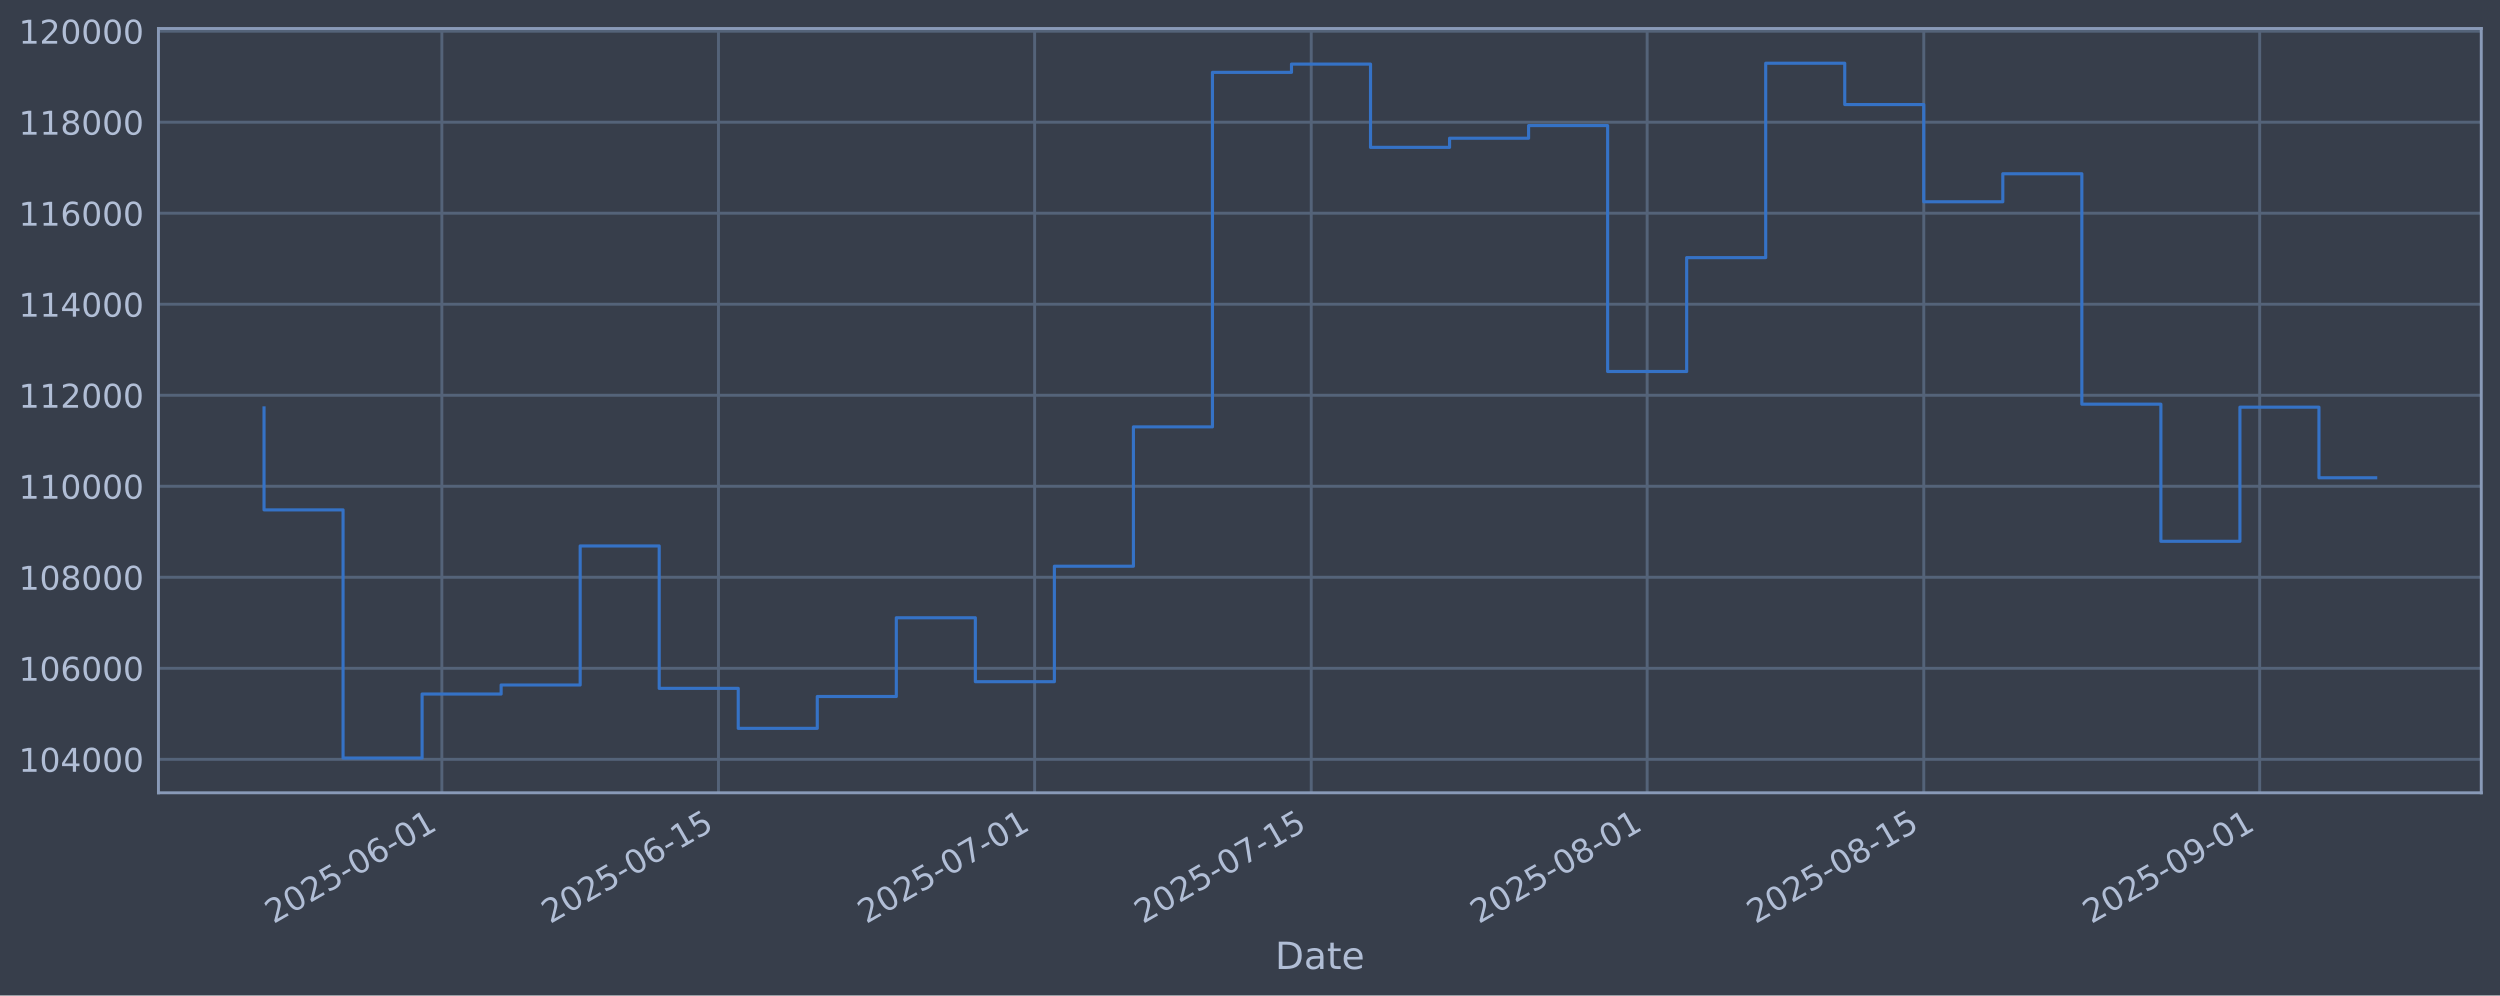
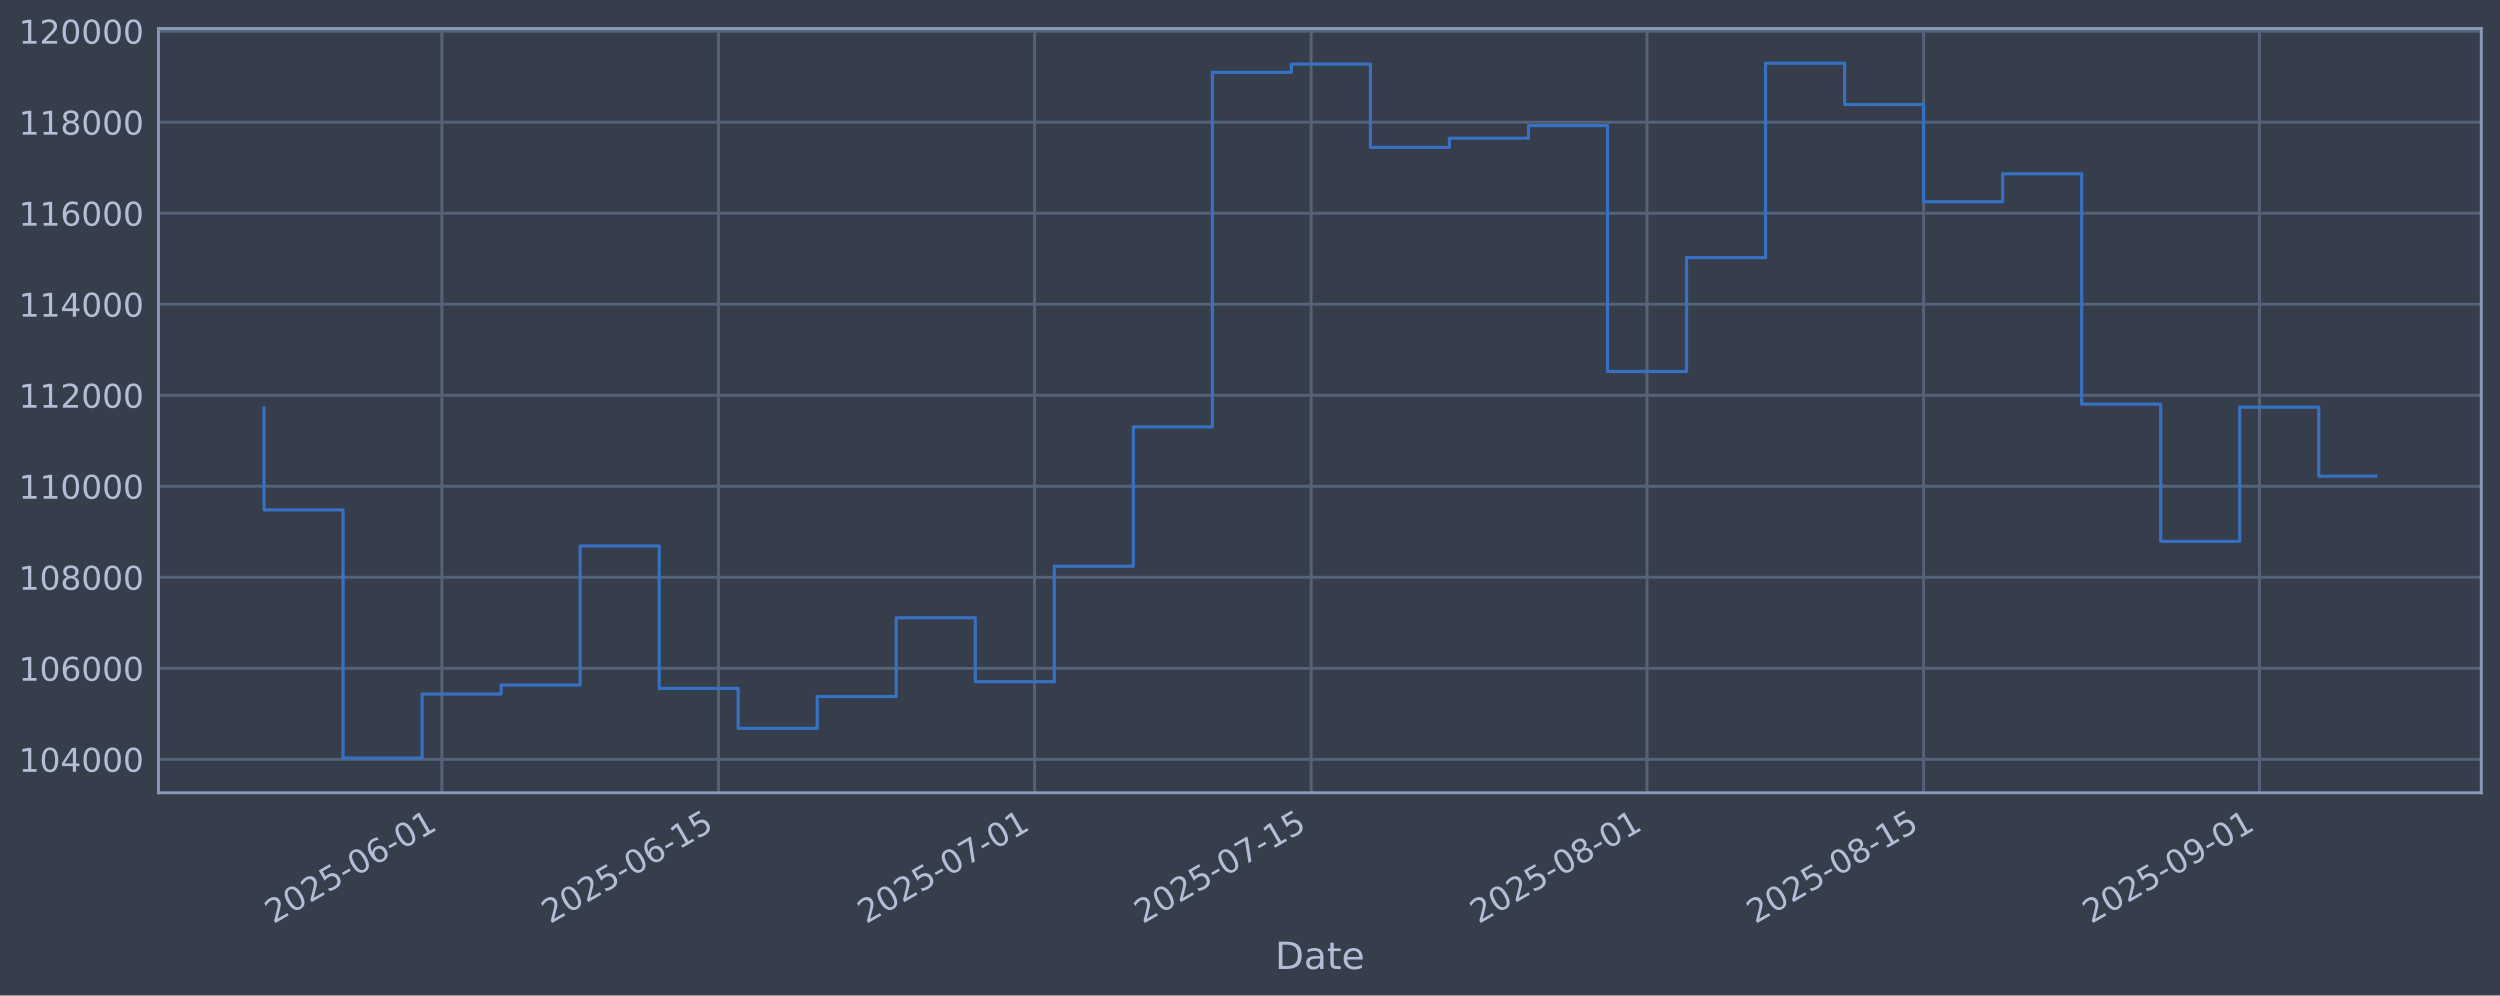
<svg xmlns="http://www.w3.org/2000/svg" xmlns:xlink="http://www.w3.org/1999/xlink" width="960.9pt" height="382.628pt" viewBox="0 0 960.9 382.628" version="1.1">
  <defs>
    <style type="text/css">*{stroke-linejoin: round; stroke-linecap: butt}</style>
  </defs>
  <g id="figure_1">
    <g id="patch_1">
      <path d="M 0 382.628  L 960.9 382.628  L 960.9 0  L 0 0  z " style="fill: #373e4b" />
    </g>
    <g id="axes_1">
      <g id="patch_2">
        <path d="M 60.901 304.718  L 953.701 304.718  L 953.701 10.958  L 60.901 10.958  z " style="fill: #373e4b" />
      </g>
      <g id="matplotlib.axis_1">
        <g id="xtick_1">
          <g id="line2d_1">
-             <path d="M 169.833 304.718  L 169.833 10.958  " clip-path="url(#p8364a84ccd)" style="fill: none; stroke: #546379; stroke-width: 1.12; stroke-linecap: square" />
+             <path d="M 169.826 304.718  L 169.826 10.958  " clip-path="url(#p4267430402)" style="fill: none; stroke: #546379; stroke-width: 1.12; stroke-linecap: square" />
          </g>
          <g id="line2d_2" />
          <g id="text_1">
-             <g style="fill: #b1bed6" transform="translate(105.1074 355.2226) rotate(-30) scale(0.126 -0.126)">
+             <g style="fill: #b1bed6" transform="translate(105.1008 355.2226) rotate(-30) scale(0.126 -0.126)">
              <defs>
                <path id="DejaVuSans-32" d="M 1228 531  L 3431 531  L 3431 0  L 469 0  L 469 531  Q 828 903 1448 1529  Q 2069 2156 2228 2338  Q 2531 2678 2651 2914  Q 2772 3150 2772 3378  Q 2772 3750 2511 3984  Q 2250 4219 1831 4219  Q 1534 4219 1204 4116  Q 875 4013 500 3803  L 500 4441  Q 881 4594 1212 4672  Q 1544 4750 1819 4750  Q 2544 4750 2975 4387  Q 3406 4025 3406 3419  Q 3406 3131 3298 2873  Q 3191 2616 2906 2266  Q 2828 2175 2409 1742  Q 1991 1309 1228 531  z " transform="scale(0.015625)" />
                <path id="DejaVuSans-30" d="M 2034 4250  Q 1547 4250 1301 3770  Q 1056 3291 1056 2328  Q 1056 1369 1301 889  Q 1547 409 2034 409  Q 2525 409 2770 889  Q 3016 1369 3016 2328  Q 3016 3291 2770 3770  Q 2525 4250 2034 4250  z M 2034 4750  Q 2819 4750 3233 4129  Q 3647 3509 3647 2328  Q 3647 1150 3233 529  Q 2819 -91 2034 -91  Q 1250 -91 836 529  Q 422 1150 422 2328  Q 422 3509 836 4129  Q 1250 4750 2034 4750  z " transform="scale(0.015625)" />
                <path id="DejaVuSans-35" d="M 691 4666  L 3169 4666  L 3169 4134  L 1269 4134  L 1269 2991  Q 1406 3038 1543 3061  Q 1681 3084 1819 3084  Q 2600 3084 3056 2656  Q 3513 2228 3513 1497  Q 3513 744 3044 326  Q 2575 -91 1722 -91  Q 1428 -91 1123 -41  Q 819 9 494 109  L 494 744  Q 775 591 1075 516  Q 1375 441 1709 441  Q 2250 441 2565 725  Q 2881 1009 2881 1497  Q 2881 1984 2565 2268  Q 2250 2553 1709 2553  Q 1456 2553 1204 2497  Q 953 2441 691 2322  L 691 4666  z " transform="scale(0.015625)" />
                <path id="DejaVuSans-2d" d="M 313 2009  L 1997 2009  L 1997 1497  L 313 1497  L 313 2009  z " transform="scale(0.015625)" />
                <path id="DejaVuSans-36" d="M 2113 2584  Q 1688 2584 1439 2293  Q 1191 2003 1191 1497  Q 1191 994 1439 701  Q 1688 409 2113 409  Q 2538 409 2786 701  Q 3034 994 3034 1497  Q 3034 2003 2786 2293  Q 2538 2584 2113 2584  z M 3366 4563  L 3366 3988  Q 3128 4100 2886 4159  Q 2644 4219 2406 4219  Q 1781 4219 1451 3797  Q 1122 3375 1075 2522  Q 1259 2794 1537 2939  Q 1816 3084 2150 3084  Q 2853 3084 3261 2657  Q 3669 2231 3669 1497  Q 3669 778 3244 343  Q 2819 -91 2113 -91  Q 1303 -91 875 529  Q 447 1150 447 2328  Q 447 3434 972 4092  Q 1497 4750 2381 4750  Q 2619 4750 2861 4703  Q 3103 4656 3366 4563  z " transform="scale(0.015625)" />
                <path id="DejaVuSans-31" d="M 794 531  L 1825 531  L 1825 4091  L 703 3866  L 703 4441  L 1819 4666  L 2450 4666  L 2450 531  L 3481 531  L 3481 0  L 794 0  L 794 531  z " transform="scale(0.015625)" />
              </defs>
              <use xlink:href="#DejaVuSans-32" />
              <use xlink:href="#DejaVuSans-30" transform="translate(63.62305 0)" />
              <use xlink:href="#DejaVuSans-32" transform="translate(127.2461 0)" />
              <use xlink:href="#DejaVuSans-35" transform="translate(190.8691 0)" />
              <use xlink:href="#DejaVuSans-2d" transform="translate(254.4922 0)" />
              <use xlink:href="#DejaVuSans-30" transform="translate(290.5762 0)" />
              <use xlink:href="#DejaVuSans-36" transform="translate(354.1992 0)" />
              <use xlink:href="#DejaVuSans-2d" transform="translate(417.8223 0)" />
              <use xlink:href="#DejaVuSans-30" transform="translate(453.9062 0)" />
              <use xlink:href="#DejaVuSans-31" transform="translate(517.5293 0)" />
            </g>
          </g>
        </g>
        <g id="xtick_2">
          <g id="line2d_3">
-             <path d="M 276.156 304.718  L 276.156 10.958  " clip-path="url(#p8364a84ccd)" style="fill: none; stroke: #546379; stroke-width: 1.12; stroke-linecap: square" />
+             <path d="M 276.139 304.718  L 276.139 10.958  " clip-path="url(#p4267430402)" style="fill: none; stroke: #546379; stroke-width: 1.12; stroke-linecap: square" />
          </g>
          <g id="line2d_4" />
          <g id="text_2">
-             <g style="fill: #b1bed6" transform="translate(211.4304 355.2226) rotate(-30) scale(0.126 -0.126)">
+             <g style="fill: #b1bed6" transform="translate(211.4138 355.2226) rotate(-30) scale(0.126 -0.126)">
              <use xlink:href="#DejaVuSans-32" />
              <use xlink:href="#DejaVuSans-30" transform="translate(63.62305 0)" />
              <use xlink:href="#DejaVuSans-32" transform="translate(127.2461 0)" />
              <use xlink:href="#DejaVuSans-35" transform="translate(190.8691 0)" />
              <use xlink:href="#DejaVuSans-2d" transform="translate(254.4922 0)" />
              <use xlink:href="#DejaVuSans-30" transform="translate(290.5762 0)" />
              <use xlink:href="#DejaVuSans-36" transform="translate(354.1992 0)" />
              <use xlink:href="#DejaVuSans-2d" transform="translate(417.8223 0)" />
              <use xlink:href="#DejaVuSans-31" transform="translate(453.9062 0)" />
              <use xlink:href="#DejaVuSans-35" transform="translate(517.5293 0)" />
            </g>
          </g>
        </g>
        <g id="xtick_3">
          <g id="line2d_5">
-             <path d="M 397.668 304.718  L 397.668 10.958  " clip-path="url(#p8364a84ccd)" style="fill: none; stroke: #546379; stroke-width: 1.12; stroke-linecap: square" />
+             <path d="M 397.64 304.718  L 397.64 10.958  " clip-path="url(#p4267430402)" style="fill: none; stroke: #546379; stroke-width: 1.12; stroke-linecap: square" />
          </g>
          <g id="line2d_6" />
          <g id="text_3">
-             <g style="fill: #b1bed6" transform="translate(332.9425 355.2226) rotate(-30) scale(0.126 -0.126)">
+             <g style="fill: #b1bed6" transform="translate(332.9143 355.2226) rotate(-30) scale(0.126 -0.126)">
              <defs>
                <path id="DejaVuSans-37" d="M 525 4666  L 3525 4666  L 3525 4397  L 1831 0  L 1172 0  L 2766 4134  L 525 4134  L 525 4666  z " transform="scale(0.015625)" />
              </defs>
              <use xlink:href="#DejaVuSans-32" />
              <use xlink:href="#DejaVuSans-30" transform="translate(63.62305 0)" />
              <use xlink:href="#DejaVuSans-32" transform="translate(127.2461 0)" />
              <use xlink:href="#DejaVuSans-35" transform="translate(190.8691 0)" />
              <use xlink:href="#DejaVuSans-2d" transform="translate(254.4922 0)" />
              <use xlink:href="#DejaVuSans-30" transform="translate(290.5762 0)" />
              <use xlink:href="#DejaVuSans-37" transform="translate(354.1992 0)" />
              <use xlink:href="#DejaVuSans-2d" transform="translate(417.8223 0)" />
              <use xlink:href="#DejaVuSans-30" transform="translate(453.9062 0)" />
              <use xlink:href="#DejaVuSans-31" transform="translate(517.5293 0)" />
            </g>
          </g>
        </g>
        <g id="xtick_4">
          <g id="line2d_7">
-             <path d="M 503.991 304.718  L 503.991 10.958  " clip-path="url(#p8364a84ccd)" style="fill: none; stroke: #546379; stroke-width: 1.12; stroke-linecap: square" />
+             <path d="M 503.953 304.718  L 503.953 10.958  " clip-path="url(#p4267430402)" style="fill: none; stroke: #546379; stroke-width: 1.12; stroke-linecap: square" />
          </g>
          <g id="line2d_8" />
          <g id="text_4">
-             <g style="fill: #b1bed6" transform="translate(439.2656 355.2226) rotate(-30) scale(0.126 -0.126)">
+             <g style="fill: #b1bed6" transform="translate(439.2272 355.2226) rotate(-30) scale(0.126 -0.126)">
              <use xlink:href="#DejaVuSans-32" />
              <use xlink:href="#DejaVuSans-30" transform="translate(63.62305 0)" />
              <use xlink:href="#DejaVuSans-32" transform="translate(127.2461 0)" />
              <use xlink:href="#DejaVuSans-35" transform="translate(190.8691 0)" />
              <use xlink:href="#DejaVuSans-2d" transform="translate(254.4922 0)" />
              <use xlink:href="#DejaVuSans-30" transform="translate(290.5762 0)" />
              <use xlink:href="#DejaVuSans-37" transform="translate(354.1992 0)" />
              <use xlink:href="#DejaVuSans-2d" transform="translate(417.8223 0)" />
              <use xlink:href="#DejaVuSans-31" transform="translate(453.9062 0)" />
              <use xlink:href="#DejaVuSans-35" transform="translate(517.5293 0)" />
            </g>
          </g>
        </g>
        <g id="xtick_5">
          <g id="line2d_9">
-             <path d="M 633.098 304.718  L 633.098 10.958  " clip-path="url(#p8364a84ccd)" style="fill: none; stroke: #546379; stroke-width: 1.12; stroke-linecap: square" />
+             <path d="M 633.047 304.718  L 633.047 10.958  " clip-path="url(#p4267430402)" style="fill: none; stroke: #546379; stroke-width: 1.12; stroke-linecap: square" />
          </g>
          <g id="line2d_10" />
          <g id="text_5">
-             <g style="fill: #b1bed6" transform="translate(568.3722 355.2226) rotate(-30) scale(0.126 -0.126)">
+             <g style="fill: #b1bed6" transform="translate(568.3215 355.2226) rotate(-30) scale(0.126 -0.126)">
              <defs>
                <path id="DejaVuSans-38" d="M 2034 2216  Q 1584 2216 1326 1975  Q 1069 1734 1069 1313  Q 1069 891 1326 650  Q 1584 409 2034 409  Q 2484 409 2743 651  Q 3003 894 3003 1313  Q 3003 1734 2745 1975  Q 2488 2216 2034 2216  z M 1403 2484  Q 997 2584 770 2862  Q 544 3141 544 3541  Q 544 4100 942 4425  Q 1341 4750 2034 4750  Q 2731 4750 3128 4425  Q 3525 4100 3525 3541  Q 3525 3141 3298 2862  Q 3072 2584 2669 2484  Q 3125 2378 3379 2068  Q 3634 1759 3634 1313  Q 3634 634 3220 271  Q 2806 -91 2034 -91  Q 1263 -91 848 271  Q 434 634 434 1313  Q 434 1759 690 2068  Q 947 2378 1403 2484  z M 1172 3481  Q 1172 3119 1398 2916  Q 1625 2713 2034 2713  Q 2441 2713 2670 2916  Q 2900 3119 2900 3481  Q 2900 3844 2670 4047  Q 2441 4250 2034 4250  Q 1625 4250 1398 4047  Q 1172 3844 1172 3481  z " transform="scale(0.015625)" />
              </defs>
              <use xlink:href="#DejaVuSans-32" />
              <use xlink:href="#DejaVuSans-30" transform="translate(63.62305 0)" />
              <use xlink:href="#DejaVuSans-32" transform="translate(127.2461 0)" />
              <use xlink:href="#DejaVuSans-35" transform="translate(190.8691 0)" />
              <use xlink:href="#DejaVuSans-2d" transform="translate(254.4922 0)" />
              <use xlink:href="#DejaVuSans-30" transform="translate(290.5762 0)" />
              <use xlink:href="#DejaVuSans-38" transform="translate(354.1992 0)" />
              <use xlink:href="#DejaVuSans-2d" transform="translate(417.8223 0)" />
              <use xlink:href="#DejaVuSans-30" transform="translate(453.9062 0)" />
              <use xlink:href="#DejaVuSans-31" transform="translate(517.5293 0)" />
            </g>
          </g>
        </g>
        <g id="xtick_6">
          <g id="line2d_11">
-             <path d="M 739.421 304.718  L 739.421 10.958  " clip-path="url(#p8364a84ccd)" style="fill: none; stroke: #546379; stroke-width: 1.12; stroke-linecap: square" />
+             <path d="M 739.36 304.718  L 739.36 10.958  " clip-path="url(#p4267430402)" style="fill: none; stroke: #546379; stroke-width: 1.12; stroke-linecap: square" />
          </g>
          <g id="line2d_12" />
          <g id="text_6">
-             <g style="fill: #b1bed6" transform="translate(674.6953 355.2226) rotate(-30) scale(0.126 -0.126)">
+             <g style="fill: #b1bed6" transform="translate(674.6344 355.2226) rotate(-30) scale(0.126 -0.126)">
              <use xlink:href="#DejaVuSans-32" />
              <use xlink:href="#DejaVuSans-30" transform="translate(63.62305 0)" />
              <use xlink:href="#DejaVuSans-32" transform="translate(127.2461 0)" />
              <use xlink:href="#DejaVuSans-35" transform="translate(190.8691 0)" />
              <use xlink:href="#DejaVuSans-2d" transform="translate(254.4922 0)" />
              <use xlink:href="#DejaVuSans-30" transform="translate(290.5762 0)" />
              <use xlink:href="#DejaVuSans-38" transform="translate(354.1992 0)" />
              <use xlink:href="#DejaVuSans-2d" transform="translate(417.8223 0)" />
              <use xlink:href="#DejaVuSans-31" transform="translate(453.9062 0)" />
              <use xlink:href="#DejaVuSans-35" transform="translate(517.5293 0)" />
            </g>
          </g>
        </g>
        <g id="xtick_7">
          <g id="line2d_13">
-             <path d="M 868.527 304.718  L 868.527 10.958  " clip-path="url(#p8364a84ccd)" style="fill: none; stroke: #546379; stroke-width: 1.12; stroke-linecap: square" />
+             <path d="M 868.454 304.718  L 868.454 10.958  " clip-path="url(#p4267430402)" style="fill: none; stroke: #546379; stroke-width: 1.12; stroke-linecap: square" />
          </g>
          <g id="line2d_14" />
          <g id="text_7">
-             <g style="fill: #b1bed6" transform="translate(803.8019 355.2226) rotate(-30) scale(0.126 -0.126)">
+             <g style="fill: #b1bed6" transform="translate(803.7287 355.2226) rotate(-30) scale(0.126 -0.126)">
              <defs>
                <path id="DejaVuSans-39" d="M 703 97  L 703 672  Q 941 559 1184 500  Q 1428 441 1663 441  Q 2288 441 2617 861  Q 2947 1281 2994 2138  Q 2813 1869 2534 1725  Q 2256 1581 1919 1581  Q 1219 1581 811 2004  Q 403 2428 403 3163  Q 403 3881 828 4315  Q 1253 4750 1959 4750  Q 2769 4750 3195 4129  Q 3622 3509 3622 2328  Q 3622 1225 3098 567  Q 2575 -91 1691 -91  Q 1453 -91 1209 -44  Q 966 3 703 97  z M 1959 2075  Q 2384 2075 2632 2365  Q 2881 2656 2881 3163  Q 2881 3666 2632 3958  Q 2384 4250 1959 4250  Q 1534 4250 1286 3958  Q 1038 3666 1038 3163  Q 1038 2656 1286 2365  Q 1534 2075 1959 2075  z " transform="scale(0.015625)" />
              </defs>
              <use xlink:href="#DejaVuSans-32" />
              <use xlink:href="#DejaVuSans-30" transform="translate(63.62305 0)" />
              <use xlink:href="#DejaVuSans-32" transform="translate(127.2461 0)" />
              <use xlink:href="#DejaVuSans-35" transform="translate(190.8691 0)" />
              <use xlink:href="#DejaVuSans-2d" transform="translate(254.4922 0)" />
              <use xlink:href="#DejaVuSans-30" transform="translate(290.5762 0)" />
              <use xlink:href="#DejaVuSans-39" transform="translate(354.1992 0)" />
              <use xlink:href="#DejaVuSans-2d" transform="translate(417.8223 0)" />
              <use xlink:href="#DejaVuSans-30" transform="translate(453.9062 0)" />
              <use xlink:href="#DejaVuSans-31" transform="translate(517.5293 0)" />
            </g>
          </g>
        </g>
        <g id="text_8">
          <g style="fill: #b1bed6" transform="translate(490.0914 372.4337) scale(0.144 -0.144)">
            <defs>
              <path id="DejaVuSans-44" d="M 1259 4147  L 1259 519  L 2022 519  Q 2988 519 3436 956  Q 3884 1394 3884 2338  Q 3884 3275 3436 3711  Q 2988 4147 2022 4147  L 1259 4147  z M 628 4666  L 1925 4666  Q 3281 4666 3915 4102  Q 4550 3538 4550 2338  Q 4550 1131 3912 565  Q 3275 0 1925 0  L 628 0  L 628 4666  z " transform="scale(0.015625)" />
              <path id="DejaVuSans-61" d="M 2194 1759  Q 1497 1759 1228 1600  Q 959 1441 959 1056  Q 959 750 1161 570  Q 1363 391 1709 391  Q 2188 391 2477 730  Q 2766 1069 2766 1631  L 2766 1759  L 2194 1759  z M 3341 1997  L 3341 0  L 2766 0  L 2766 531  Q 2569 213 2275 61  Q 1981 -91 1556 -91  Q 1019 -91 701 211  Q 384 513 384 1019  Q 384 1609 779 1909  Q 1175 2209 1959 2209  L 2766 2209  L 2766 2266  Q 2766 2663 2505 2880  Q 2244 3097 1772 3097  Q 1472 3097 1187 3025  Q 903 2953 641 2809  L 641 3341  Q 956 3463 1253 3523  Q 1550 3584 1831 3584  Q 2591 3584 2966 3190  Q 3341 2797 3341 1997  z " transform="scale(0.015625)" />
              <path id="DejaVuSans-74" d="M 1172 4494  L 1172 3500  L 2356 3500  L 2356 3053  L 1172 3053  L 1172 1153  Q 1172 725 1289 603  Q 1406 481 1766 481  L 2356 481  L 2356 0  L 1766 0  Q 1100 0 847 248  Q 594 497 594 1153  L 594 3053  L 172 3053  L 172 3500  L 594 3500  L 594 4494  L 1172 4494  z " transform="scale(0.015625)" />
              <path id="DejaVuSans-65" d="M 3597 1894  L 3597 1613  L 953 1613  Q 991 1019 1311 708  Q 1631 397 2203 397  Q 2534 397 2845 478  Q 3156 559 3463 722  L 3463 178  Q 3153 47 2828 -22  Q 2503 -91 2169 -91  Q 1331 -91 842 396  Q 353 884 353 1716  Q 353 2575 817 3079  Q 1281 3584 2069 3584  Q 2775 3584 3186 3129  Q 3597 2675 3597 1894  z M 3022 2063  Q 3016 2534 2758 2815  Q 2500 3097 2075 3097  Q 1594 3097 1305 2825  Q 1016 2553 972 2059  L 3022 2063  z " transform="scale(0.015625)" />
            </defs>
            <use xlink:href="#DejaVuSans-44" />
            <use xlink:href="#DejaVuSans-61" transform="translate(77.00195 0)" />
            <use xlink:href="#DejaVuSans-74" transform="translate(138.2812 0)" />
            <use xlink:href="#DejaVuSans-65" transform="translate(177.4902 0)" />
          </g>
        </g>
      </g>
      <g id="matplotlib.axis_2">
        <g id="ytick_1">
          <g id="line2d_15">
-             <path d="M 60.901 291.85  L 953.701 291.85  " clip-path="url(#p8364a84ccd)" style="fill: none; stroke: #546379; stroke-width: 1.12; stroke-linecap: square" />
+             <path d="M 60.901 291.85  L 953.701 291.85  " clip-path="url(#p4267430402)" style="fill: none; stroke: #546379; stroke-width: 1.12; stroke-linecap: square" />
          </g>
          <g id="line2d_16" />
          <g id="text_9">
            <g style="fill: #b1bed6" transform="translate(7.2 296.6367) scale(0.126 -0.126)">
              <defs>
                <path id="DejaVuSans-34" d="M 2419 4116  L 825 1625  L 2419 1625  L 2419 4116  z M 2253 4666  L 3047 4666  L 3047 1625  L 3713 1625  L 3713 1100  L 3047 1100  L 3047 0  L 2419 0  L 2419 1100  L 313 1100  L 313 1709  L 2253 4666  z " transform="scale(0.015625)" />
              </defs>
              <use xlink:href="#DejaVuSans-31" />
              <use xlink:href="#DejaVuSans-30" transform="translate(63.62305 0)" />
              <use xlink:href="#DejaVuSans-34" transform="translate(127.2461 0)" />
              <use xlink:href="#DejaVuSans-30" transform="translate(190.8691 0)" />
              <use xlink:href="#DejaVuSans-30" transform="translate(254.4922 0)" />
              <use xlink:href="#DejaVuSans-30" transform="translate(318.1152 0)" />
            </g>
          </g>
        </g>
        <g id="ytick_2">
          <g id="line2d_17">
-             <path d="M 60.901 256.867  L 953.701 256.867  " clip-path="url(#p8364a84ccd)" style="fill: none; stroke: #546379; stroke-width: 1.12; stroke-linecap: square" />
+             <path d="M 60.901 256.867  L 953.701 256.867  " clip-path="url(#p4267430402)" style="fill: none; stroke: #546379; stroke-width: 1.12; stroke-linecap: square" />
          </g>
          <g id="line2d_18" />
          <g id="text_10">
            <g style="fill: #b1bed6" transform="translate(7.2 261.6538) scale(0.126 -0.126)">
              <use xlink:href="#DejaVuSans-31" />
              <use xlink:href="#DejaVuSans-30" transform="translate(63.62305 0)" />
              <use xlink:href="#DejaVuSans-36" transform="translate(127.2461 0)" />
              <use xlink:href="#DejaVuSans-30" transform="translate(190.8691 0)" />
              <use xlink:href="#DejaVuSans-30" transform="translate(254.4922 0)" />
              <use xlink:href="#DejaVuSans-30" transform="translate(318.1152 0)" />
            </g>
          </g>
        </g>
        <g id="ytick_3">
          <g id="line2d_19">
-             <path d="M 60.901 221.884  L 953.701 221.884  " clip-path="url(#p8364a84ccd)" style="fill: none; stroke: #546379; stroke-width: 1.12; stroke-linecap: square" />
+             <path d="M 60.901 221.884  L 953.701 221.884  " clip-path="url(#p4267430402)" style="fill: none; stroke: #546379; stroke-width: 1.12; stroke-linecap: square" />
          </g>
          <g id="line2d_20" />
          <g id="text_11">
            <g style="fill: #b1bed6" transform="translate(7.2 226.671) scale(0.126 -0.126)">
              <use xlink:href="#DejaVuSans-31" />
              <use xlink:href="#DejaVuSans-30" transform="translate(63.62305 0)" />
              <use xlink:href="#DejaVuSans-38" transform="translate(127.2461 0)" />
              <use xlink:href="#DejaVuSans-30" transform="translate(190.8691 0)" />
              <use xlink:href="#DejaVuSans-30" transform="translate(254.4922 0)" />
              <use xlink:href="#DejaVuSans-30" transform="translate(318.1152 0)" />
            </g>
          </g>
        </g>
        <g id="ytick_4">
          <g id="line2d_21">
-             <path d="M 60.901 186.901  L 953.701 186.901  " clip-path="url(#p8364a84ccd)" style="fill: none; stroke: #546379; stroke-width: 1.12; stroke-linecap: square" />
+             <path d="M 60.901 186.901  L 953.701 186.901  " clip-path="url(#p4267430402)" style="fill: none; stroke: #546379; stroke-width: 1.12; stroke-linecap: square" />
          </g>
          <g id="line2d_22" />
          <g id="text_12">
            <g style="fill: #b1bed6" transform="translate(7.2 191.6882) scale(0.126 -0.126)">
              <use xlink:href="#DejaVuSans-31" />
              <use xlink:href="#DejaVuSans-31" transform="translate(63.62305 0)" />
              <use xlink:href="#DejaVuSans-30" transform="translate(127.2461 0)" />
              <use xlink:href="#DejaVuSans-30" transform="translate(190.8691 0)" />
              <use xlink:href="#DejaVuSans-30" transform="translate(254.4922 0)" />
              <use xlink:href="#DejaVuSans-30" transform="translate(318.1152 0)" />
            </g>
          </g>
        </g>
        <g id="ytick_5">
          <g id="line2d_23">
-             <path d="M 60.901 151.918  L 953.701 151.918  " clip-path="url(#p8364a84ccd)" style="fill: none; stroke: #546379; stroke-width: 1.12; stroke-linecap: square" />
+             <path d="M 60.901 151.918  L 953.701 151.918  " clip-path="url(#p4267430402)" style="fill: none; stroke: #546379; stroke-width: 1.12; stroke-linecap: square" />
          </g>
          <g id="line2d_24" />
          <g id="text_13">
            <g style="fill: #b1bed6" transform="translate(7.2 156.7053) scale(0.126 -0.126)">
              <use xlink:href="#DejaVuSans-31" />
              <use xlink:href="#DejaVuSans-31" transform="translate(63.62305 0)" />
              <use xlink:href="#DejaVuSans-32" transform="translate(127.2461 0)" />
              <use xlink:href="#DejaVuSans-30" transform="translate(190.8691 0)" />
              <use xlink:href="#DejaVuSans-30" transform="translate(254.4922 0)" />
              <use xlink:href="#DejaVuSans-30" transform="translate(318.1152 0)" />
            </g>
          </g>
        </g>
        <g id="ytick_6">
          <g id="line2d_25">
-             <path d="M 60.901 116.936  L 953.701 116.936  " clip-path="url(#p8364a84ccd)" style="fill: none; stroke: #546379; stroke-width: 1.12; stroke-linecap: square" />
+             <path d="M 60.901 116.936  L 953.701 116.936  " clip-path="url(#p4267430402)" style="fill: none; stroke: #546379; stroke-width: 1.12; stroke-linecap: square" />
          </g>
          <g id="line2d_26" />
          <g id="text_14">
            <g style="fill: #b1bed6" transform="translate(7.2 121.7225) scale(0.126 -0.126)">
              <use xlink:href="#DejaVuSans-31" />
              <use xlink:href="#DejaVuSans-31" transform="translate(63.62305 0)" />
              <use xlink:href="#DejaVuSans-34" transform="translate(127.2461 0)" />
              <use xlink:href="#DejaVuSans-30" transform="translate(190.8691 0)" />
              <use xlink:href="#DejaVuSans-30" transform="translate(254.4922 0)" />
              <use xlink:href="#DejaVuSans-30" transform="translate(318.1152 0)" />
            </g>
          </g>
        </g>
        <g id="ytick_7">
          <g id="line2d_27">
-             <path d="M 60.901 81.953  L 953.701 81.953  " clip-path="url(#p8364a84ccd)" style="fill: none; stroke: #546379; stroke-width: 1.12; stroke-linecap: square" />
+             <path d="M 60.901 81.953  L 953.701 81.953  " clip-path="url(#p4267430402)" style="fill: none; stroke: #546379; stroke-width: 1.12; stroke-linecap: square" />
          </g>
          <g id="line2d_28" />
          <g id="text_15">
            <g style="fill: #b1bed6" transform="translate(7.2 86.73969) scale(0.126 -0.126)">
              <use xlink:href="#DejaVuSans-31" />
              <use xlink:href="#DejaVuSans-31" transform="translate(63.62305 0)" />
              <use xlink:href="#DejaVuSans-36" transform="translate(127.2461 0)" />
              <use xlink:href="#DejaVuSans-30" transform="translate(190.8691 0)" />
              <use xlink:href="#DejaVuSans-30" transform="translate(254.4922 0)" />
              <use xlink:href="#DejaVuSans-30" transform="translate(318.1152 0)" />
            </g>
          </g>
        </g>
        <g id="ytick_8">
          <g id="line2d_29">
-             <path d="M 60.901 46.97  L 953.701 46.97  " clip-path="url(#p8364a84ccd)" style="fill: none; stroke: #546379; stroke-width: 1.12; stroke-linecap: square" />
+             <path d="M 60.901 46.97  L 953.701 46.97  " clip-path="url(#p4267430402)" style="fill: none; stroke: #546379; stroke-width: 1.12; stroke-linecap: square" />
          </g>
          <g id="line2d_30" />
          <g id="text_16">
            <g style="fill: #b1bed6" transform="translate(7.2 51.75686) scale(0.126 -0.126)">
              <use xlink:href="#DejaVuSans-31" />
              <use xlink:href="#DejaVuSans-31" transform="translate(63.62305 0)" />
              <use xlink:href="#DejaVuSans-38" transform="translate(127.2461 0)" />
              <use xlink:href="#DejaVuSans-30" transform="translate(190.8691 0)" />
              <use xlink:href="#DejaVuSans-30" transform="translate(254.4922 0)" />
              <use xlink:href="#DejaVuSans-30" transform="translate(318.1152 0)" />
            </g>
          </g>
        </g>
        <g id="ytick_9">
          <g id="line2d_31">
-             <path d="M 60.901 11.987  L 953.701 11.987  " clip-path="url(#p8364a84ccd)" style="fill: none; stroke: #546379; stroke-width: 1.12; stroke-linecap: square" />
+             <path d="M 60.901 11.987  L 953.701 11.987  " clip-path="url(#p4267430402)" style="fill: none; stroke: #546379; stroke-width: 1.12; stroke-linecap: square" />
          </g>
          <g id="line2d_32" />
          <g id="text_17">
            <g style="fill: #b1bed6" transform="translate(7.2 16.77403) scale(0.126 -0.126)">
              <use xlink:href="#DejaVuSans-31" />
              <use xlink:href="#DejaVuSans-32" transform="translate(63.62305 0)" />
              <use xlink:href="#DejaVuSans-30" transform="translate(127.2461 0)" />
              <use xlink:href="#DejaVuSans-30" transform="translate(190.8691 0)" />
              <use xlink:href="#DejaVuSans-30" transform="translate(254.4922 0)" />
              <use xlink:href="#DejaVuSans-30" transform="translate(318.1152 0)" />
            </g>
          </g>
        </g>
      </g>
      <g id="line2d_33">
-         <path d="M 101.482 156.778  L 101.482 195.974  L 131.86 195.974  L 131.86 291.366  L 162.238 291.366  L 162.238 266.759  L 192.616 266.759  L 192.616 263.286  L 222.994 263.286  L 222.994 209.841  L 253.372 209.841  L 253.372 264.586  L 283.75 264.586  L 283.75 279.95  L 314.128 279.95  L 314.128 267.706  L 344.506 267.706  L 344.506 237.446  L 374.885 237.446  L 374.885 262.012  L 405.263 262.012  L 405.263 217.631  L 435.641 217.631  L 435.641 164.07  L 466.019 164.07  L 466.019 27.81  L 496.397 27.81  L 496.397 24.636  L 526.775 24.636  L 526.775 56.646  L 557.153 56.646  L 557.153 53.121  L 587.531 53.121  L 587.531 48.272  L 617.909 48.272  L 617.909 142.793  L 648.287 142.793  L 648.287 99.016  L 678.665 99.016  L 678.665 24.311  L 709.043 24.311  L 709.043 40.185  L 739.421 40.185  L 739.421 77.56  L 769.799 77.56  L 769.799 66.788  L 800.177 66.788  L 800.177 155.356  L 830.555 155.356  L 830.555 208.052  L 860.933 208.052  L 860.933 156.509  L 891.311 156.509  L 891.311 183.645  L 913.119 183.645  " clip-path="url(#p8364a84ccd)" style="fill: none; stroke: #3572c6; stroke-width: 1.2; stroke-linecap: square" />
+         <path d="M 101.482 156.778  L 101.482 195.974  L 131.857 195.974  L 131.857 291.366  L 162.233 291.366  L 162.233 266.759  L 192.608 266.759  L 192.608 263.286  L 222.983 263.286  L 222.983 209.841  L 253.358 209.841  L 253.358 264.586  L 283.733 264.586  L 283.733 279.95  L 314.108 279.95  L 314.108 267.706  L 344.483 267.706  L 344.483 237.446  L 374.858 237.446  L 374.858 262.012  L 405.234 262.012  L 405.234 217.631  L 435.609 217.631  L 435.609 164.07  L 465.984 164.07  L 465.984 27.81  L 496.359 27.81  L 496.359 24.636  L 526.734 24.636  L 526.734 56.646  L 557.109 56.646  L 557.109 53.121  L 587.484 53.121  L 587.484 48.272  L 617.859 48.272  L 617.859 142.793  L 648.235 142.793  L 648.235 99.016  L 678.61 99.016  L 678.61 24.311  L 708.985 24.311  L 708.985 40.185  L 739.36 40.185  L 739.36 77.56  L 769.735 77.56  L 769.735 66.788  L 800.11 66.788  L 800.11 155.356  L 830.485 155.356  L 830.485 208.052  L 860.86 208.052  L 860.86 156.509  L 891.236 156.509  L 891.236 183.03  L 913.119 183.03  " clip-path="url(#p4267430402)" style="fill: none; stroke: #3572c6; stroke-width: 1.2; stroke-linecap: square" />
      </g>
      <g id="patch_3">
        <path d="M 60.901 304.718  L 60.901 10.958  " style="fill: none; stroke: #899ab8; stroke-width: 1.12; stroke-linejoin: miter; stroke-linecap: square" />
      </g>
      <g id="patch_4">
        <path d="M 953.701 304.718  L 953.701 10.958  " style="fill: none; stroke: #899ab8; stroke-width: 1.12; stroke-linejoin: miter; stroke-linecap: square" />
      </g>
      <g id="patch_5">
        <path d="M 60.901 304.718  L 953.701 304.718  " style="fill: none; stroke: #899ab8; stroke-width: 1.12; stroke-linejoin: miter; stroke-linecap: square" />
      </g>
      <g id="patch_6">
        <path d="M 60.901 10.958  L 953.701 10.958  " style="fill: none; stroke: #899ab8; stroke-width: 1.12; stroke-linejoin: miter; stroke-linecap: square" />
      </g>
    </g>
  </g>
  <defs>
-     <clipPath id="p8364a84ccd">
+     <clipPath id="p4267430402">
      <rect x="60.901" y="10.958" width="892.8" height="293.76" />
    </clipPath>
  </defs>
</svg>
